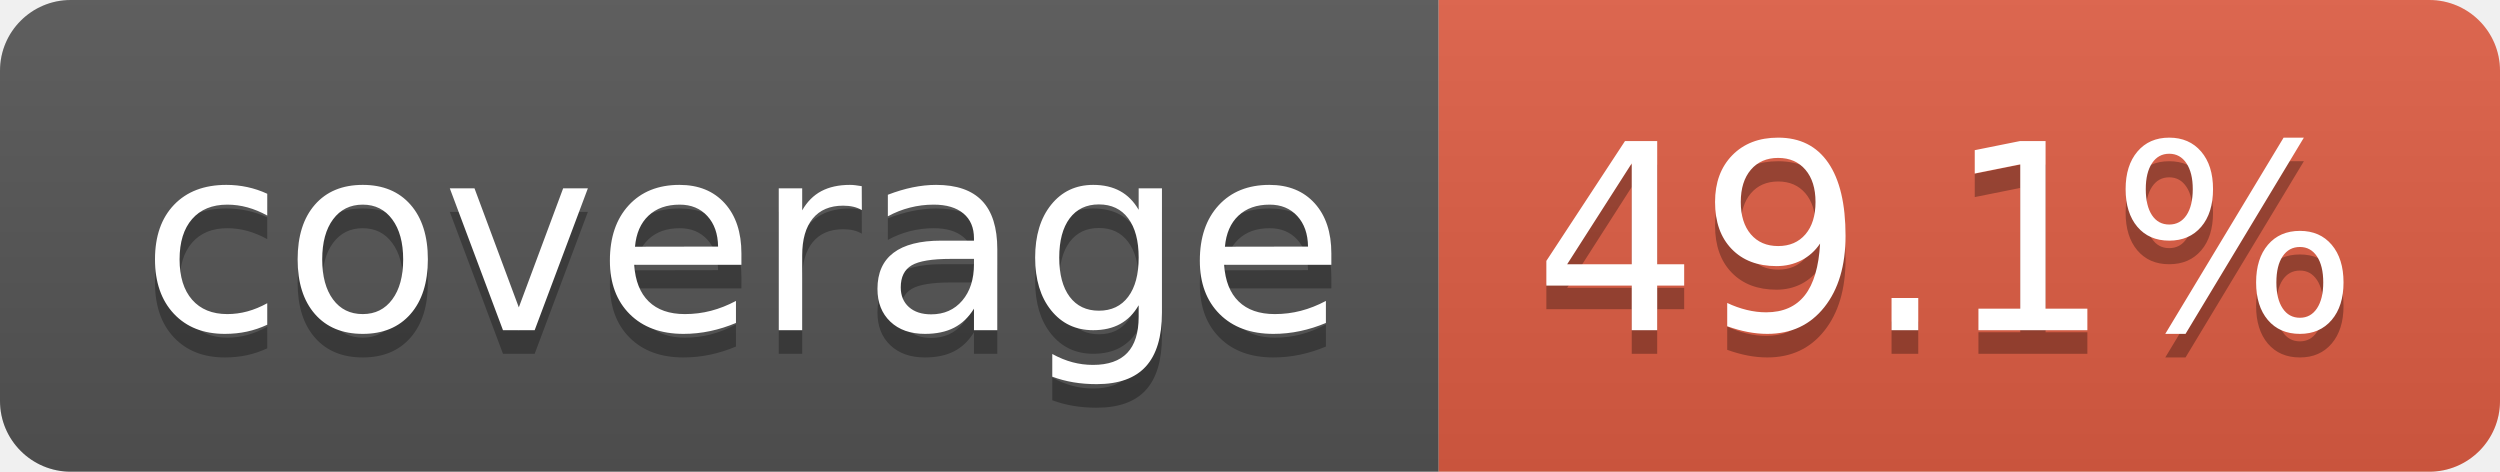
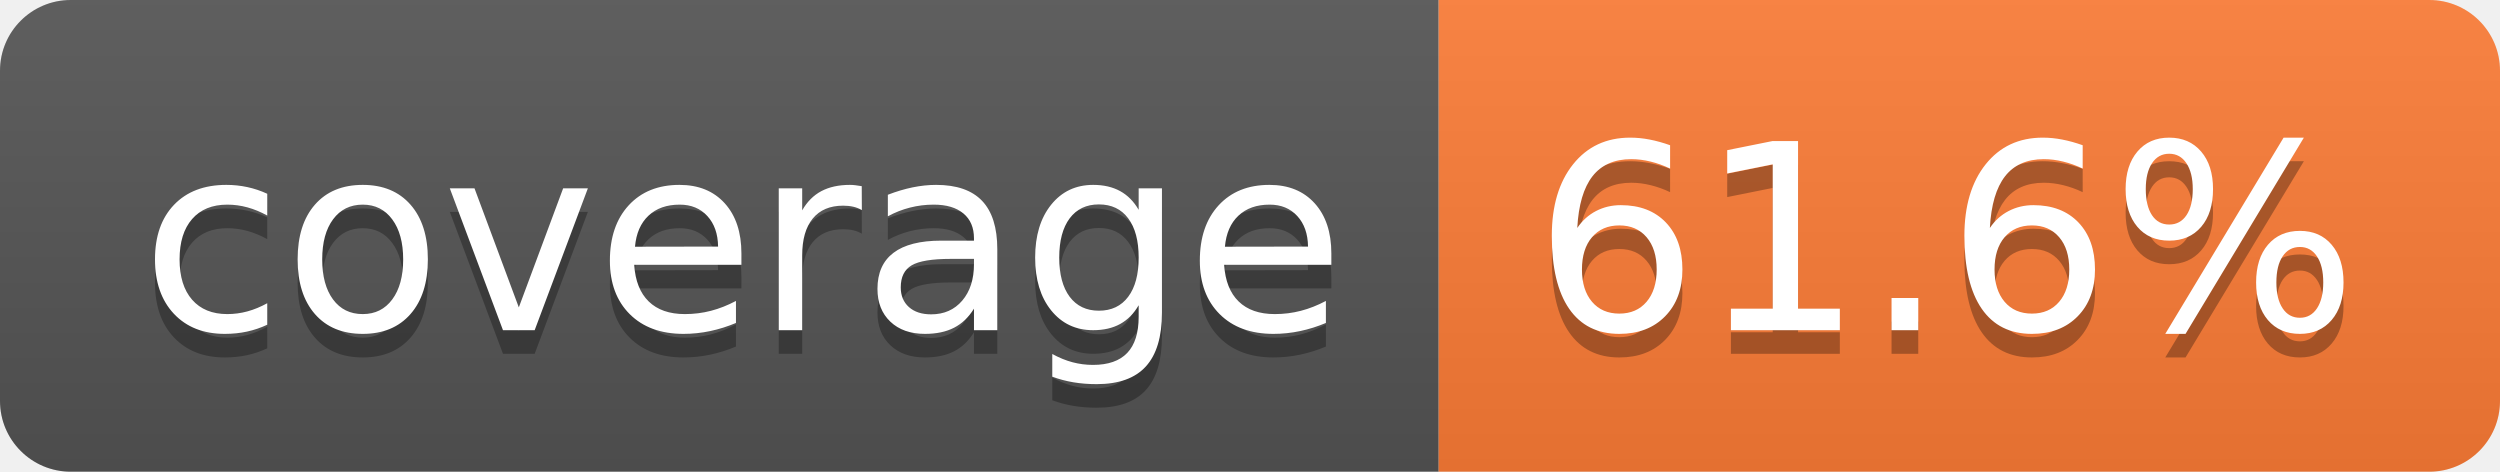
- <svg xmlns="http://www.w3.org/2000/svg" width="106" height="20" role="img" aria-label="coverage: 49.1%">
+ <svg xmlns="http://www.w3.org/2000/svg" width="106" height="20" role="img" aria-label="coverage: 61.6%">
  <linearGradient id="s" x2="0" y2="100%">
    <stop offset="0" stop-color="#bbb" stop-opacity=".1" />
    <stop offset="1" stop-opacity=".1" />
  </linearGradient>
  <clipPath id="r">
    <rect width="106" height="20" rx="3" fill="#fff" />
  </clipPath>
  <g clip-path="url(#r)">
    <rect width="61" height="20" fill="#555" />
-     <rect x="61" width="45" height="20" fill="#e05d44" />
+     <rect x="61" width="45" height="20" fill="#fe7d37" />
    <rect width="106" height="20" fill="url(#s)" />
  </g>
  <g fill="#fff" text-anchor="middle" font-family="Verdana,Geneva,DejaVu Sans,sans-serif" text-rendering="geometricPrecision" font-size="110">
    <text aria-hidden="true" x="315" y="150" fill="#010101" fill-opacity=".3" transform="scale(.1)" textLength="510">coverage</text>
    <text x="315" y="140" transform="scale(.1)" fill="#fff" textLength="510">coverage</text>
-     <text aria-hidden="true" x="825" y="150" fill="#010101" fill-opacity=".3" transform="scale(.1)" textLength="350">49.1%</text>
-     <text x="825" y="140" transform="scale(.1)" fill="#fff" textLength="350">49.1%</text>
+     <text aria-hidden="true" x="825" y="150" fill="#010101" fill-opacity=".3" transform="scale(.1)" textLength="350">61.6%</text>
+     <text x="825" y="140" transform="scale(.1)" fill="#fff" textLength="350">61.6%</text>
  </g>
</svg>
